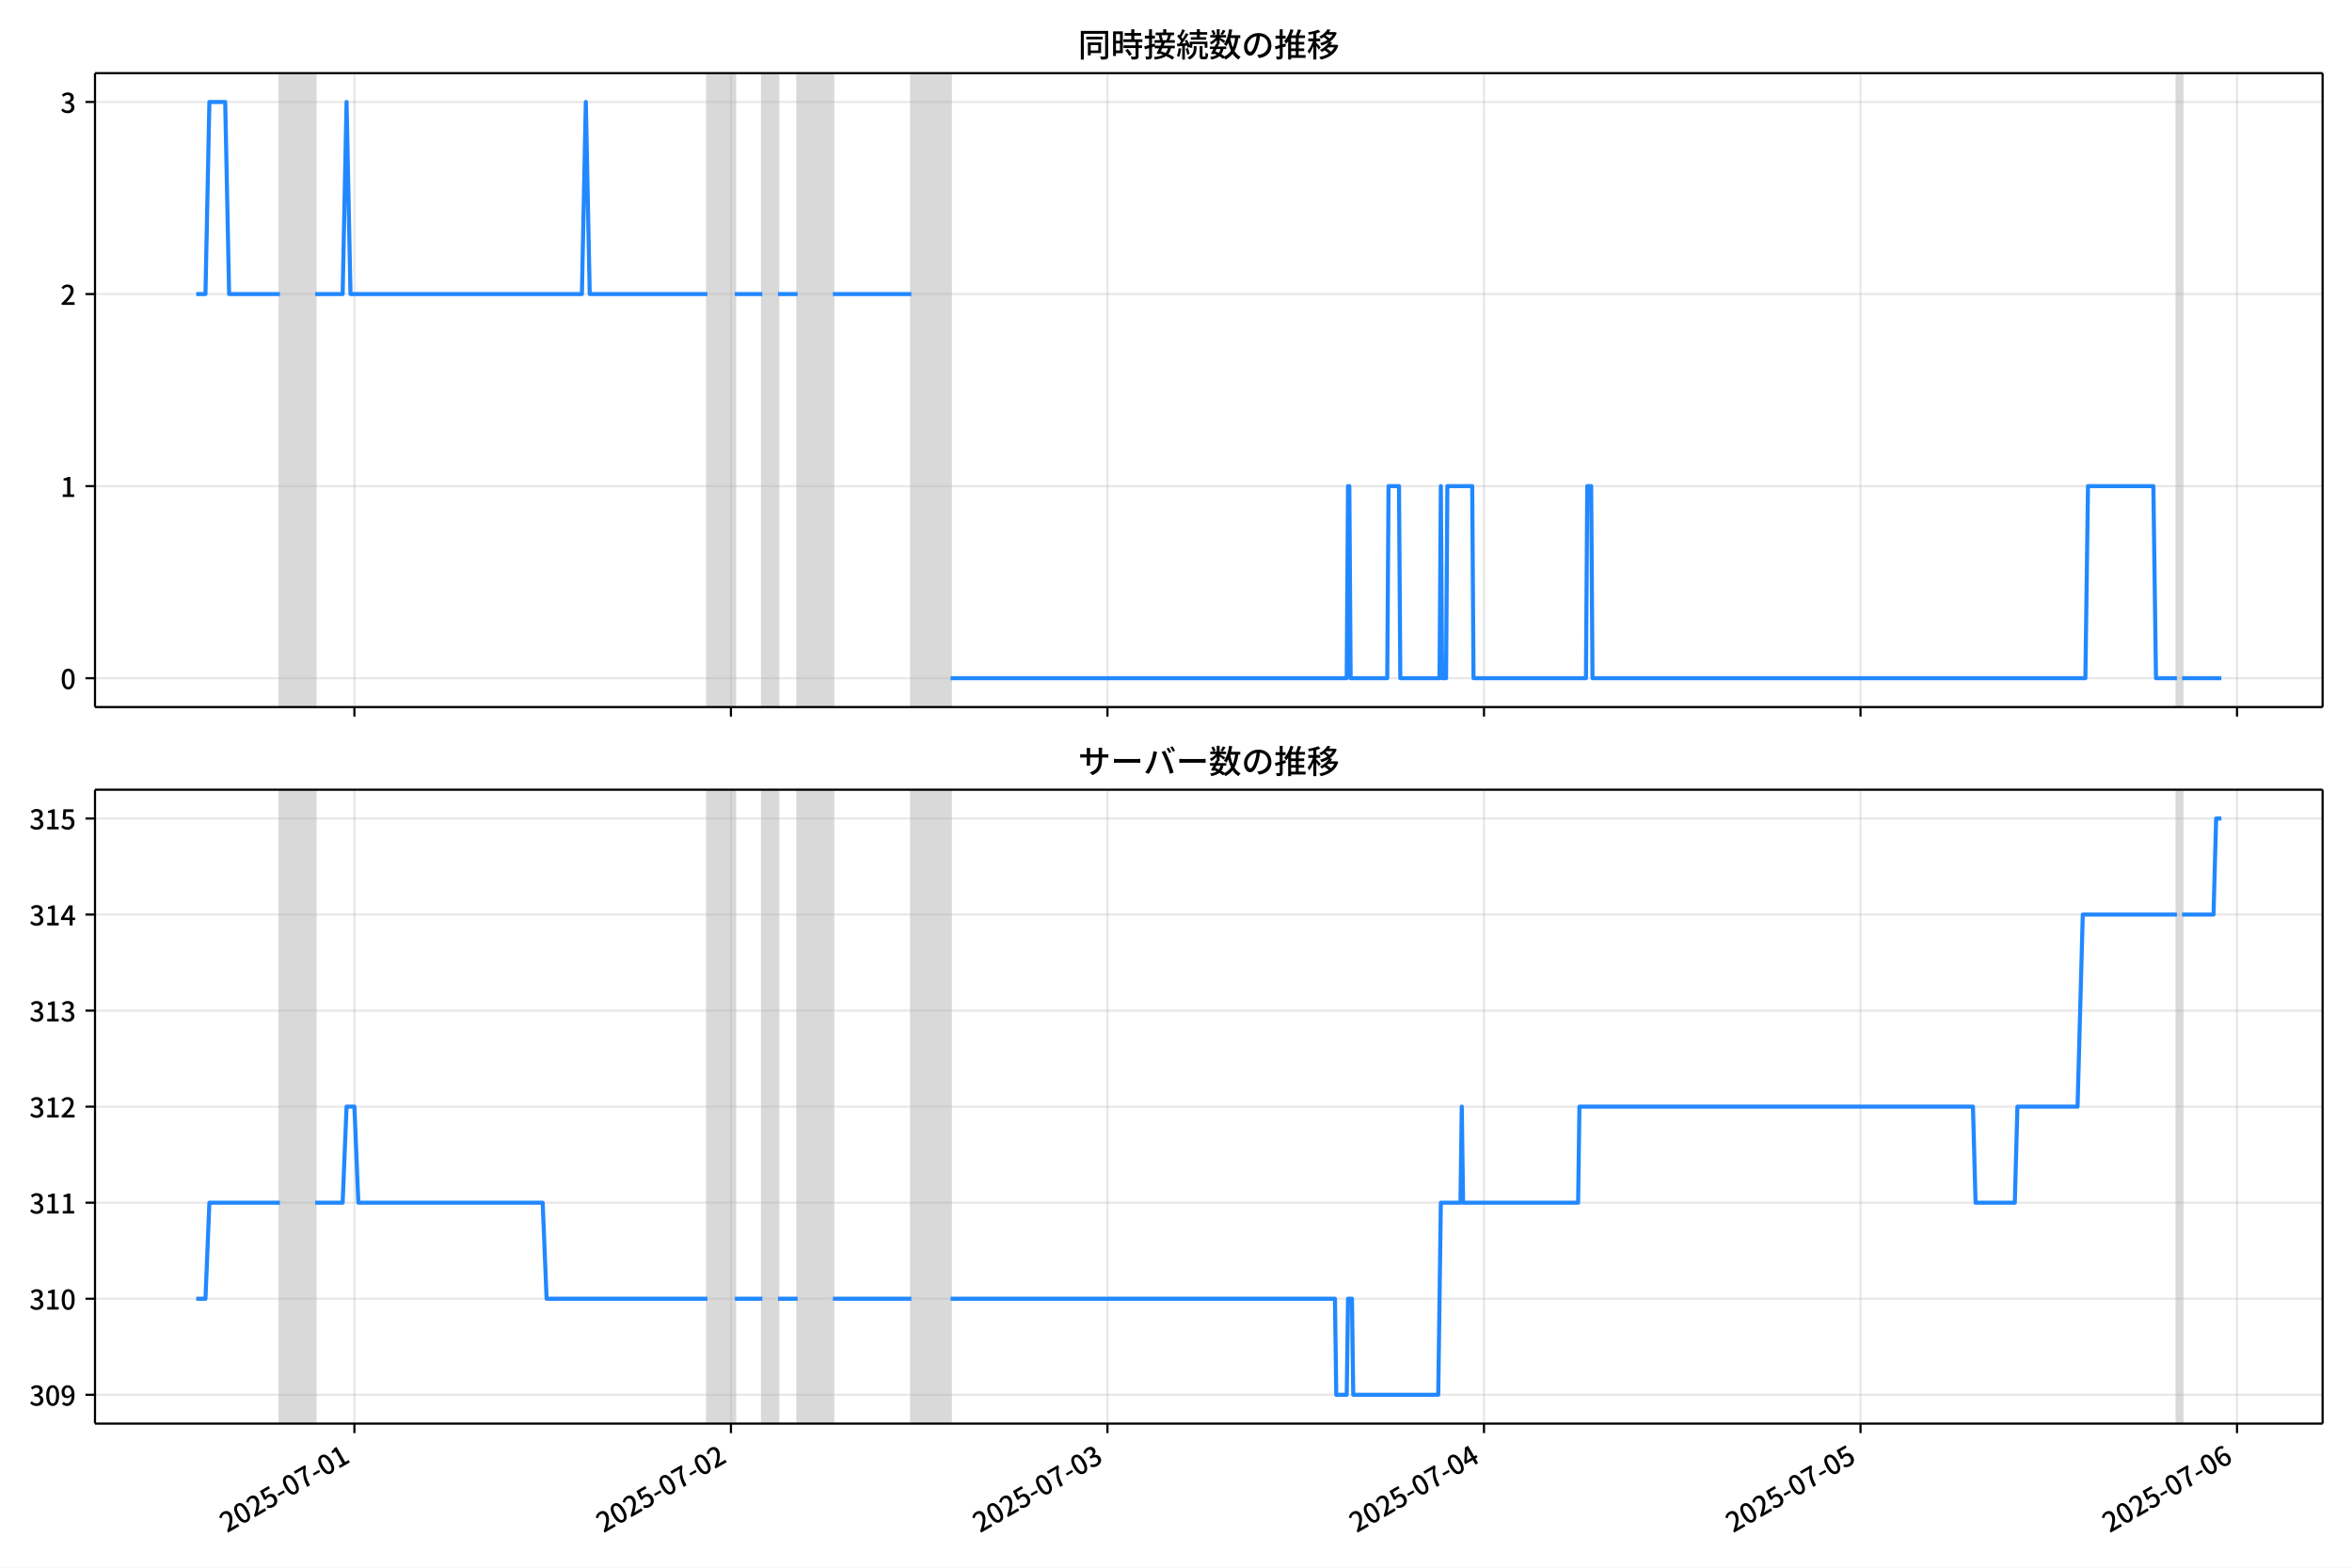
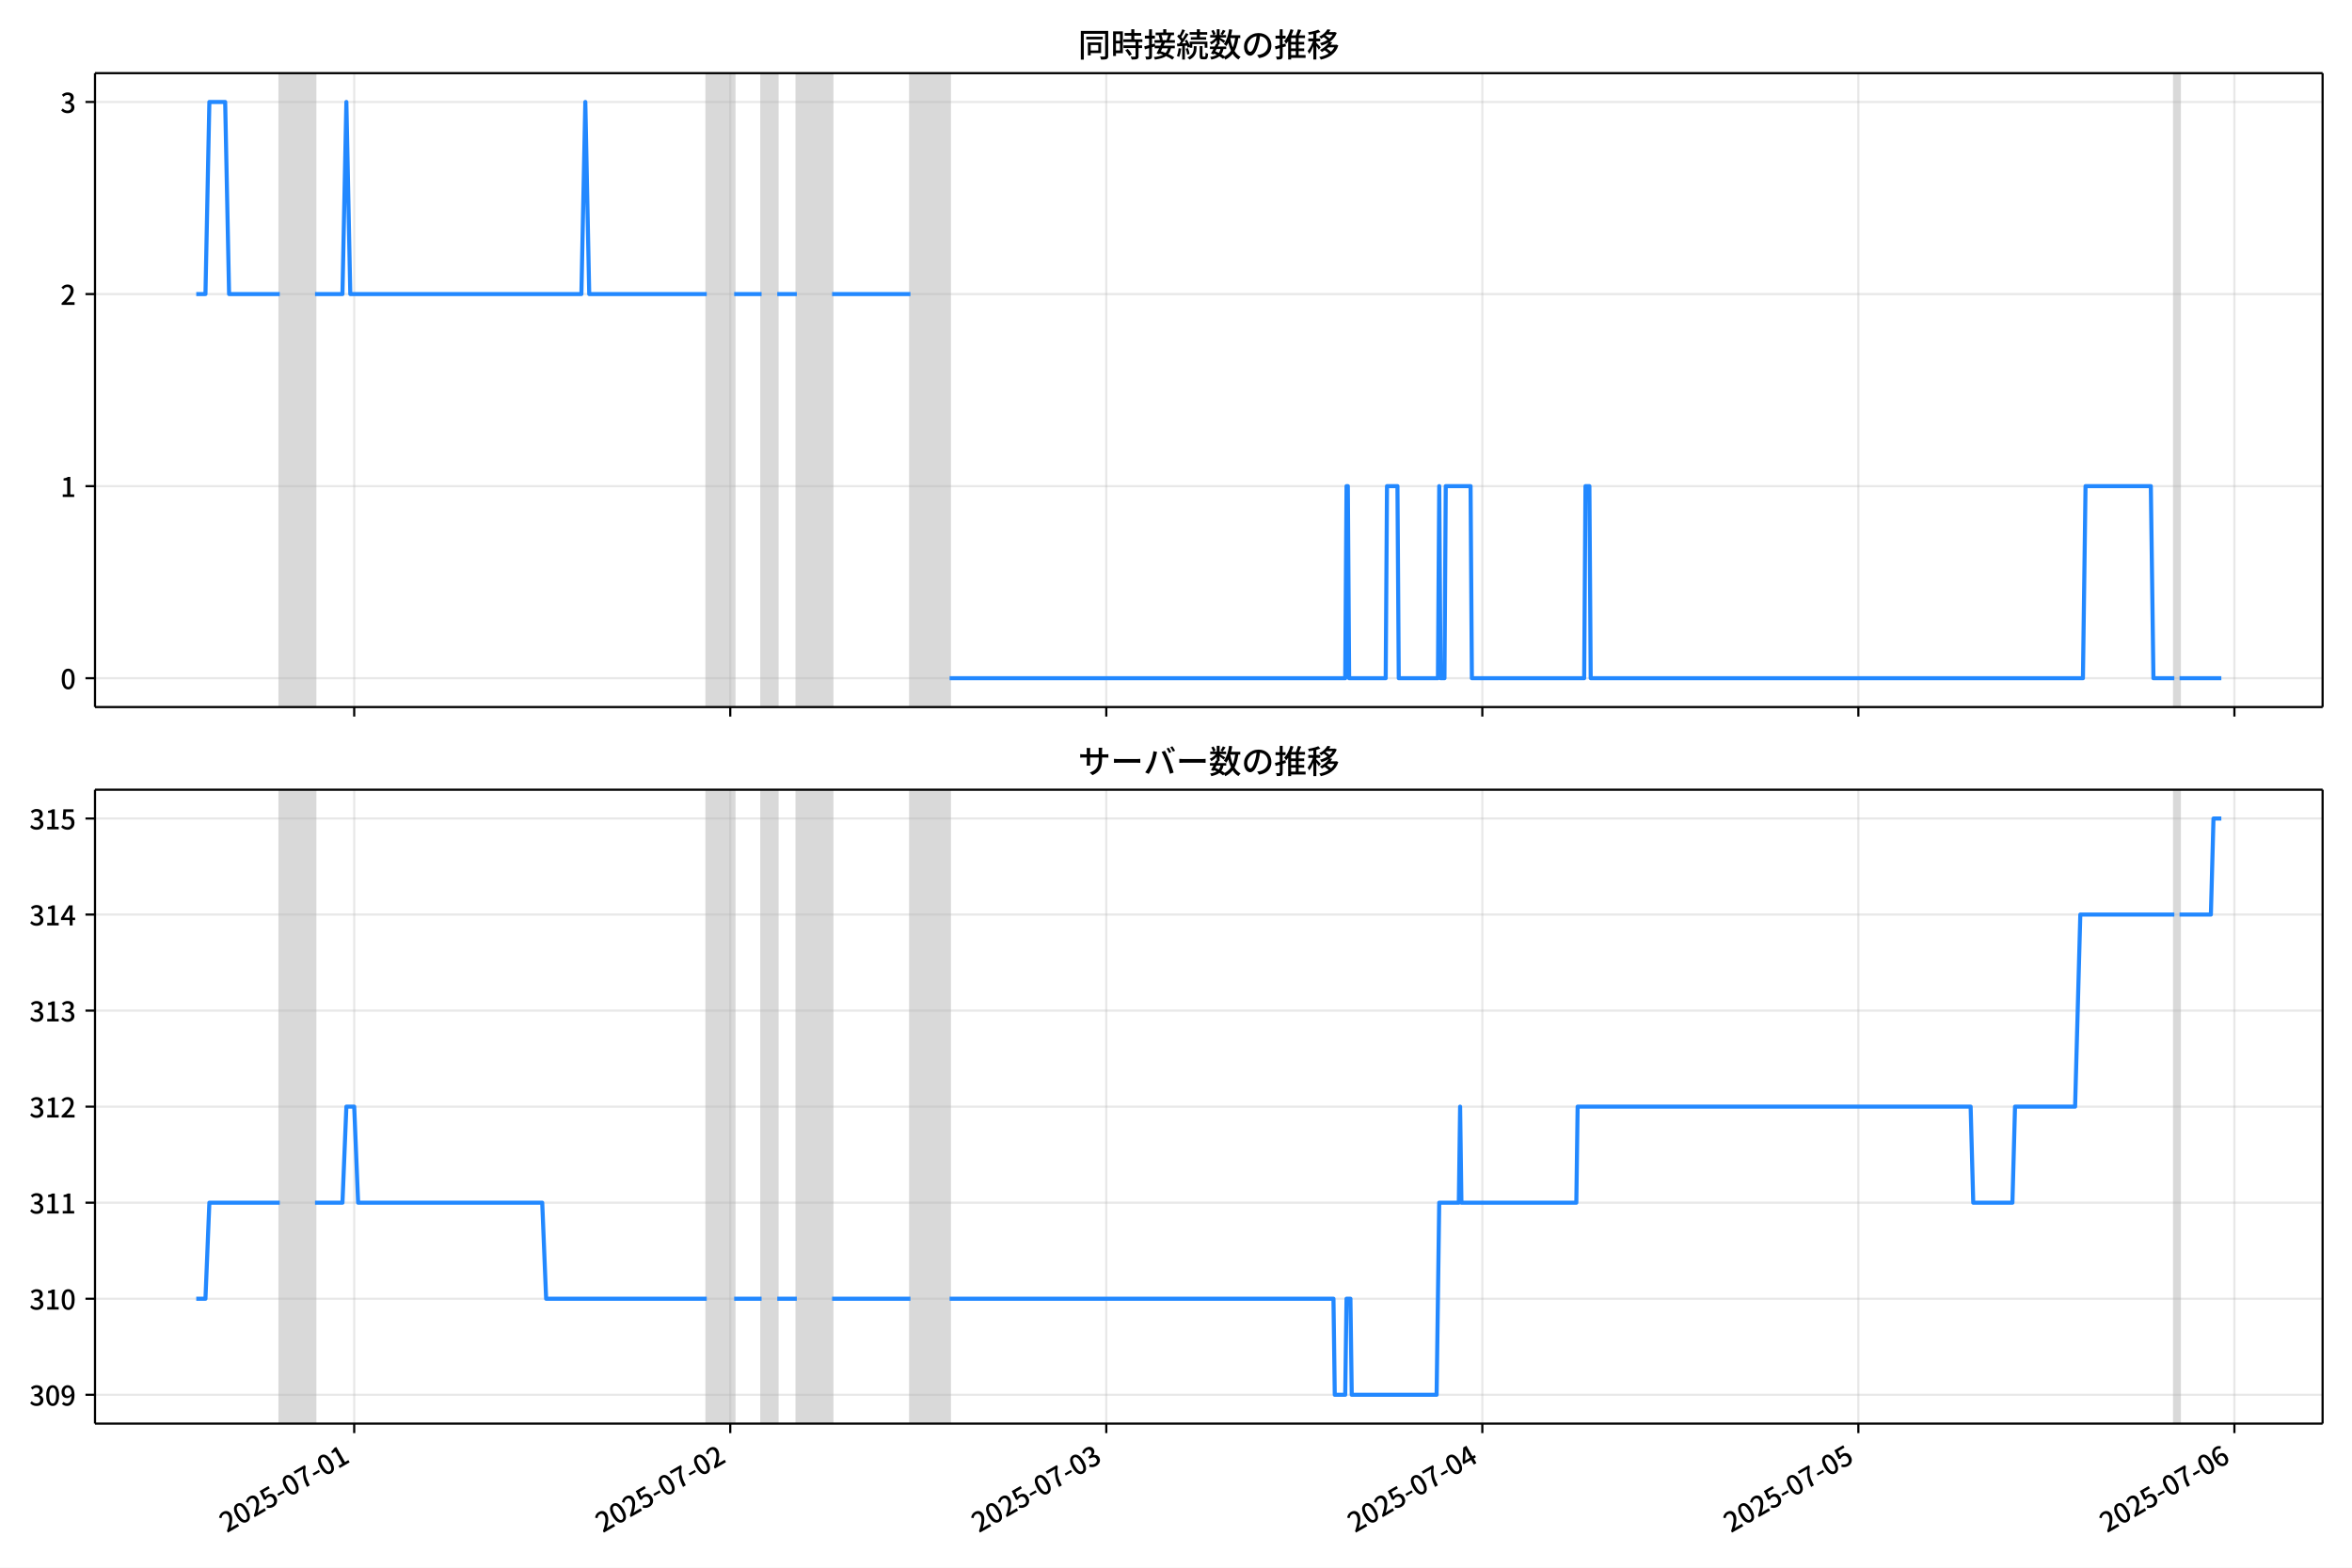
<svg xmlns="http://www.w3.org/2000/svg" xmlns:xlink="http://www.w3.org/1999/xlink" version="1.1" viewBox="0 0 864 576">
  <defs>
    <style type="text/css">*{stroke-linejoin: round; stroke-linecap: butt}</style>
  </defs>
  <g id="z">
    <g id="aa">
      <path d="m0 576h864v-576h-864z" fill="#fff" />
    </g>
    <g id="ab">
      <g id="ac">
        <path d="m34.9 259.78h818.3v-232.9h-818.3z" fill="#fff" />
      </g>
      <g id="ad">
-         <path d="m102.82 259.78h12.967v-232.9h-12.967z" clip-path="url(#c)" fill="#808080" opacity=".3" stroke="#808080" />
+         <path d="m102.78 259.78h12.95v-232.9h-12.95z" clip-path="url(#c)" fill="#808080" opacity=".3" stroke="#808080" />
      </g>
      <g id="ae">
-         <path d="m259.86 259.78h10.085v-232.9h-10.085z" clip-path="url(#c)" fill="#808080" opacity=".3" stroke="#808080" />
+         <path d="m259.62 259.78h10.072v-232.9h-10.072z" clip-path="url(#c)" fill="#808080" opacity=".3" stroke="#808080" />
      </g>
      <g id="af">
-         <path d="m280.03 259.78h5.763v-232.9h-5.763z" clip-path="url(#c)" fill="#808080" opacity=".3" stroke="#808080" />
+         <path d="m279.77 259.78h5.756v-232.9h-5.756z" clip-path="url(#c)" fill="#808080" opacity=".3" stroke="#808080" />
      </g>
      <g id="ag">
-         <path d="m293 259.78h12.967v-232.9h-12.967z" clip-path="url(#c)" fill="#808080" opacity=".3" stroke="#808080" />
+         <path d="m292.72 259.78h12.95v-232.9h-12.95z" clip-path="url(#c)" fill="#808080" opacity=".3" stroke="#808080" />
      </g>
      <g id="ah">
-         <path d="m334.78 259.78h14.408v-232.9h-14.408z" clip-path="url(#c)" fill="#808080" opacity=".3" stroke="#808080" />
+         <path d="m334.44 259.78h14.389v-232.9h-14.389z" clip-path="url(#c)" fill="#808080" opacity=".3" stroke="#808080" />
      </g>
      <g id="ai">
-         <path d="m799.68 259.78h1.921v-232.9h-1.921z" clip-path="url(#c)" fill="#808080" opacity=".3" stroke="#808080" />
+         <path d="m798.74 259.78h1.919v-232.9h-1.919z" clip-path="url(#c)" fill="#808080" opacity=".3" stroke="#808080" />
      </g>
      <g id="aj">
        <g id="ak">
          <g id="al">
-             <path d="m130.19 259.78v-232.9" clip-path="url(#c)" fill="none" stroke="#b0b0b0" stroke-linecap="square" stroke-opacity=".3" stroke-width=".8" />
+             <path d="m130.12 259.78v-232.9" clip-path="url(#c)" fill="none" stroke="#b0b0b0" stroke-linecap="square" stroke-opacity=".3" stroke-width=".8" />
          </g>
          <g id="am">
            <defs>
              <path id="e" d="m0 0v3.5" stroke="#000" stroke-width=".8" />
            </defs>
-             <use x="130.193" y="259.778" stroke="#000000" stroke-width=".8" xlink:href="#e" />
+             <use x="130.118" y="259.778" stroke="#000000" stroke-width=".8" xlink:href="#e" />
          </g>
        </g>
        <g id="an">
          <g id="ao">
-             <path d="m268.51 259.78v-232.9" clip-path="url(#c)" fill="none" stroke="#b0b0b0" stroke-linecap="square" stroke-opacity=".3" stroke-width=".8" />
+             <path d="m268.25 259.78v-232.9" clip-path="url(#c)" fill="none" stroke="#b0b0b0" stroke-linecap="square" stroke-opacity=".3" stroke-width=".8" />
          </g>
          <g id="ap">
-             <use x="268.508" y="259.778" stroke="#000000" stroke-width=".8" xlink:href="#e" />
+             <use x="268.254" y="259.778" stroke="#000000" stroke-width=".8" xlink:href="#e" />
          </g>
        </g>
        <g id="aq">
          <g id="ar">
-             <path d="m406.82 259.78v-232.9" clip-path="url(#c)" fill="none" stroke="#b0b0b0" stroke-linecap="square" stroke-opacity=".3" stroke-width=".8" />
+             <path d="m406.39 259.78v-232.9" clip-path="url(#c)" fill="none" stroke="#b0b0b0" stroke-linecap="square" stroke-opacity=".3" stroke-width=".8" />
          </g>
          <g id="as">
-             <use x="406.823" y="259.778" stroke="#000000" stroke-width=".8" xlink:href="#e" />
+             <use x="406.391" y="259.778" stroke="#000000" stroke-width=".8" xlink:href="#e" />
          </g>
        </g>
        <g id="at">
          <g id="au">
-             <path d="m545.14 259.78v-232.9" clip-path="url(#c)" fill="none" stroke="#b0b0b0" stroke-linecap="square" stroke-opacity=".3" stroke-width=".8" />
+             <path d="m544.53 259.78v-232.9" clip-path="url(#c)" fill="none" stroke="#b0b0b0" stroke-linecap="square" stroke-opacity=".3" stroke-width=".8" />
          </g>
          <g id="av">
-             <use x="545.138" y="259.778" stroke="#000000" stroke-width=".8" xlink:href="#e" />
+             <use x="544.528" y="259.778" stroke="#000000" stroke-width=".8" xlink:href="#e" />
          </g>
        </g>
        <g id="aw">
          <g id="ax">
-             <path d="m683.45 259.78v-232.9" clip-path="url(#c)" fill="none" stroke="#b0b0b0" stroke-linecap="square" stroke-opacity=".3" stroke-width=".8" />
+             <path d="m682.66 259.78v-232.9" clip-path="url(#c)" fill="none" stroke="#b0b0b0" stroke-linecap="square" stroke-opacity=".3" stroke-width=".8" />
          </g>
          <g id="ay">
-             <use x="683.453" y="259.778" stroke="#000000" stroke-width=".8" xlink:href="#e" />
+             <use x="682.664" y="259.778" stroke="#000000" stroke-width=".8" xlink:href="#e" />
          </g>
        </g>
        <g id="az">
          <g id="ba">
-             <path d="m821.77 259.78v-232.9" clip-path="url(#c)" fill="none" stroke="#b0b0b0" stroke-linecap="square" stroke-opacity=".3" stroke-width=".8" />
+             <path d="m820.8 259.78v-232.9" clip-path="url(#c)" fill="none" stroke="#b0b0b0" stroke-linecap="square" stroke-opacity=".3" stroke-width=".8" />
          </g>
          <g id="bb">
-             <use x="821.768" y="259.778" stroke="#000000" stroke-width=".8" xlink:href="#e" />
+             <use x="820.801" y="259.778" stroke="#000000" stroke-width=".8" xlink:href="#e" />
          </g>
        </g>
      </g>
      <g id="bc">
        <g id="bd">
          <g id="be">
            <path d="m34.9 249.19h818.3" clip-path="url(#c)" fill="none" stroke="#b0b0b0" stroke-linecap="square" stroke-opacity=".3" stroke-width=".8" />
          </g>
          <g id="bf">
            <defs>
              <path id="g" d="m0 0h-3.5" stroke="#000" stroke-width=".8" />
            </defs>
            <use x="34.9" y="249.191" stroke="#000000" stroke-width=".8" xlink:href="#g" />
          </g>
          <g id="bg">
            <g transform="translate(22.2 253.18) scale(.1 -.1)">
              <defs>
                <path id="a" transform="scale(.015625)" d="m1830-90q-460 0-806 275-346 276-535 823-188 547-188 1366 0 820 188 1357 189 538 535 803 346 266 806 266 461 0 800-269 340-269 528-803 189-534 189-1354 0-819-189-1366-188-547-528-823-339-275-800-275zm0 589q237 0 422 185 186 186 288 599 103 413 103 1091 0 679-103 1082-102 403-288 582-185 180-422 180-236 0-422-180-186-179-292-582-105-403-105-1082 0-678 105-1091 106-413 292-599 186-185 422-185z" />
              </defs>
              <use xlink:href="#a" />
            </g>
          </g>
        </g>
        <g id="bh">
          <g id="bi">
            <path d="m34.9 178.62h818.3" clip-path="url(#c)" fill="none" stroke="#b0b0b0" stroke-linecap="square" stroke-opacity=".3" stroke-width=".8" />
          </g>
          <g id="bj">
            <use x="34.9" y="178.616" stroke="#000000" stroke-width=".8" xlink:href="#g" />
          </g>
          <g id="bk">
            <g transform="translate(22.2 182.6) scale(.1 -.1)">
              <defs>
                <path id="i" transform="scale(.015625)" d="m544 0v608h1037v3277h-845v467q333 58 579 147 247 90 451 218h557v-4109h915v-608h-2694z" />
              </defs>
              <use xlink:href="#i" />
            </g>
          </g>
        </g>
        <g id="bl">
          <g id="bm">
            <path d="m34.9 108.04h818.3" clip-path="url(#c)" fill="none" stroke="#b0b0b0" stroke-linecap="square" stroke-opacity=".3" stroke-width=".8" />
          </g>
          <g id="bn">
            <use x="34.9" y="108.041" stroke="#000000" stroke-width=".8" xlink:href="#g" />
          </g>
          <g id="bo">
            <g transform="translate(22.2 112.03) scale(.1 -.1)">
              <defs>
                <path id="d" transform="scale(.015625)" d="m282 0v429q697 621 1164 1136 468 515 701 956 234 442 234 826 0 256-87 451-86 196-262 301-176 106-445 106-275 0-506-151-230-150-422-368l-416 410q301 333 637 518 336 186 803 186 429 0 749-176t496-493 176-745q0-455-224-919t-615-935q-390-470-889-950 186 20 394 36t374 16h1184v-634h-3046z" />
              </defs>
              <use xlink:href="#d" />
            </g>
          </g>
        </g>
        <g id="bp">
          <g id="bq">
            <path d="m34.9 37.466h818.3" clip-path="url(#c)" fill="none" stroke="#b0b0b0" stroke-linecap="square" stroke-opacity=".3" stroke-width=".8" />
          </g>
          <g id="br">
            <use x="34.9" y="37.466" stroke="#000000" stroke-width=".8" xlink:href="#g" />
          </g>
          <g id="bs">
            <g transform="translate(22.2 41.451) scale(.1 -.1)">
              <defs>
                <path id="h" transform="scale(.015625)" d="m1715-90q-371 0-656 90t-503 240q-217 150-377 323l359 474q211-205 479-359 269-153 634-153 269 0 467 92 199 93 311 266t112 423q0 256-125 451t-429 300q-304 106-835 106v551q467 0 732 105 266 106 384 291 119 186 119 423 0 307-192 489-192 183-531 183-269 0-503-119-233-118-438-316l-384 460q282 256 614 413 333 157 737 157 422 0 748-144 327-144 512-413 186-269 186-659 0-403-221-685-221-281-592-422v-26q269-70 490-227t349-400 128-557q0-422-215-726-214-304-573-468-358-163-787-163z" />
              </defs>
              <use xlink:href="#h" />
            </g>
          </g>
        </g>
      </g>
      <g id="bt">
-         <path d="m72.095 108.04h3.383l1.438-70.575h5.811l1.444 70.575h18.647m12.967 0h10.085l1.441-70.575 1.441 70.575h85.006l1.441-70.575 1.441 70.575h43.223m10.085 0h10.085m5.763 0h7.204m12.967 0h28.816m14.408 141.15h145.52l.48-70.575h.48l.48 70.575h13.447l.48-70.575h3.842l.48 70.575h14.408l.48-70.575.48 70.575h1.441l.48-70.575h9.125l.48 70.575h41.302l.48-70.575h1.441l.48 70.575h181.06l.961-70.575h24.013l.961 70.575h7.684m1.921 0h14.408v0" clip-path="url(#c)" fill="none" stroke="#28f" stroke-linecap="square" stroke-width="1.5" />
+         <path d="m72.095 108.04h3.378l1.436-70.575h5.804l1.442 70.575h18.623m12.95 0h10.072l1.439-70.575 1.439 70.575h84.896l1.439-70.575 1.439 70.575h43.168m10.072 0h10.072m5.756 0h7.195m12.95 0h28.778m14.389 141.15h145.33l.48-70.575h.48l.48 70.575h13.43l.48-70.575h3.837l.48 70.575h14.389l.48-70.575.48 70.575h1.439l.48-70.575h9.113l.48 70.575h41.249l.48-70.575h1.439l.48 70.575h180.82l.959-70.575h23.982l.959 70.575h7.674m1.919 0h15.349v0" clip-path="url(#c)" fill="none" stroke="#28f" stroke-linecap="square" stroke-width="1.5" />
      </g>
      <g id="bu">
        <path d="m34.9 259.78v-232.9" fill="none" stroke="#000" stroke-linecap="square" stroke-width=".8" />
      </g>
      <g id="bv">
        <path d="m853.2 259.78v-232.9" fill="none" stroke="#000" stroke-linecap="square" stroke-width=".8" />
      </g>
      <g id="bw">
        <path d="m34.9 259.78h818.3" fill="none" stroke="#000" stroke-linecap="square" stroke-width=".8" />
      </g>
      <g id="bx">
        <path d="m34.9 26.88h818.3" fill="none" stroke="#000" stroke-linecap="square" stroke-width=".8" />
      </g>
      <g id="by">
        <g transform="translate(396.05 20.88) scale(.12 -.12)">
          <defs>
            <path id="u" transform="scale(.015625)" d="m1587 3936h3232v-518h-3232v518zm320-1114h557v-2534h-557v2534zm301 0h2291v-2086h-2291v512h1734v1069h-1734v505zm-1683 2260h5113v-570h-4524v-5056h-589v5626zm4768 0h595v-4896q0-250-67-397t-227-218q-160-77-426-96t-675-19q-13 83-45 192t-77 218q-45 108-89 185 281-13 527-13 247 0 330 0 83 7 118 42 36 35 36 112v4890z" />
            <path id="s" transform="scale(.015625)" d="m2714 4672h3238v-525h-3238v525zm-244-1235h3712v-538h-3712v538zm20-1184h3635v-531h-3635v531zm1523 3155h595v-2310h-595v2310zm832-2451h589v-2823q0-230-61-364-61-135-227-199-167-70-423-86t-633-16q-20 121-78 285-57 163-121 284 275-6 509-9t310-3q77 6 106 28 29 23 29 93v2810zm-2023-1677 487 282q153-160 313-352t294-381q135-189 206-343l-519-313q-64 153-189 348-124 196-278 394-154 199-314 365zm-2086 3718h1619v-4281h-1619v544h1056v3187h-1056v550zm32-1843h1293v-537h-1293v537zm-320 1843h563v-4832h-563v4832z" />
            <path id="t" transform="scale(.015625)" d="m3866 5408h614v-870h-614v870zm-1479-653h3597v-518h-3597v518zm-230-1485h4e3v-518h-4e3v518zm825 922 519 102q64-160 121-342 58-182 96-352 39-170 45-304l-544-128q-6 134-42 313-35 180-83 365-48 186-112 346zm1856 109 589-71q-96-275-202-557-105-281-195-486l-518 77q58 147 122 329 64 183 118 372t86 336zm-2643-2106h3943v-518h-3943v518zm1408 685 602-115q-167-371-362-784t-390-797-362-685l-525 179q160 288 346 666t368 784 323 752zm-659-2157 358 403q352-102 733-240 381-137 752-304 371-166 697-336 327-169 558-329l-384-461q-218 160-532 336-313 176-685 345-371 170-755 323-384 154-742 263zm1894 1114 583-71q-122-550-353-944-230-393-604-662t-922-435q-547-167-1296-269-25 128-93 269-67 141-137 230 678 64 1168 192t819 349q330 221 531 550 202 330 304 791zm-4684 217q396 90 953 240 557 151 1120 311l77-544q-525-154-1053-311-528-156-963-284l-134 588zm121 2093h1965v-563h-1965v563zm819 1248h576v-5229q0-236-51-374t-192-208q-141-77-355-99-214-23-541-16-13 115-64 288t-109 294q205-6 381-6t234 0q64 0 92 28 29 29 29 93v5229z" />
            <path id="r" transform="scale(.015625)" d="m4058 5408h595v-1798h-595v1798zm-1415-563h3443v-499h-3443v499zm231-992h3008v-499h-3008v499zm-224-877h3475v-1203h-531v729h-2432v-729h-512v1203zm1964-877h551v-1881q0-122 22-157 23-35 106-35 25 0 92 0 68 0 135 0t99 0q51 0 83 54t45 224 19 515q90-70 234-131t259-93q-19-429-83-662-64-234-183-326-118-93-316-93-39 0-103 0t-134 0-138 0q-67 0-99 0-237 0-365 64t-176 218q-48 153-48 422v1881zm-1164-6h550v-455q0-243-48-528-48-284-186-579-137-294-409-572-272-279-727-503-70 90-192 208-121 118-230 195 416 205 665 438 250 234 371 474 122 240 164 467 42 228 42 413v442zm-2240 3309 524-192q-121-244-259-503-137-259-275-496t-259-416l-410 173q122 186 246 438 125 253 240 515 116 263 193 481zm716-743 500-230q-224-359-496-756-272-396-548-764-275-368-518-650l-358 205q179 211 377 483 199 272 387 569 189 298 358 592 170 295 298 551zm-1721-665 307 403q166-154 339-340 173-185 320-364t224-327l-326-460q-77 160-218 348-141 189-314 384-172 196-332 356zm1485-832 435 179q128-211 249-458 122-246 215-474 93-227 137-412l-473-211q-32 185-119 422-86 237-201 486-115 250-243 468zm-1530-583q422 26 998 54 576 29 1184 68l7-499q-570-45-1127-84-556-38-992-70l-70 531zm1702-992 436 135q121-276 214-596t118-556l-454-148q-26 237-112 563-86 327-202 602zm-1363 109 499-83q-57-455-163-897-105-441-253-748-51 32-134 73-83 42-170 83-86 42-144 62 148 294 234 697t131 813zm691 627h525v-2861h-525v2861z" />
            <path id="m" transform="scale(.015625)" d="m224 2022h3187v-499h-3187v499zm51 2247h3111v-487h-3111v487zm1127-1735 563-121q-154-320-333-672t-352-679q-173-326-326-582l-532 173q148 243 324 566t345 669q170 346 311 646zm934-832 563-64q-89-480-262-838t-461-614-701-432-976-298q-25 128-99 269t-157 237q659 102 1085 303 426 202 666 554t342 883zm422 3597 519-211q-147-218-298-436-150-217-278-377l-403 186q121 173 252 413 132 240 208 425zm-1203 109h563v-2957h-563v2957zm-1075-320 448 186q134-192 246-420 112-227 157-393l-467-211q-38 172-147 406t-237 432zm1094-1050 397-236q-160-263-400-529-240-265-519-489-278-224-553-378-51 103-141 237-89 135-179 218 269 109 534 294 266 186 493 416 228 231 368 467zm487-204q83-45 246-145 163-99 352-211t346-211 221-150l-327-423q-83 77-230 198-147 122-317 253-170 132-327 250-156 119-259 189l295 250zm1798 396h2311v-556h-2311v556zm115 1178 615-90q-103-640-263-1235t-384-1101q-224-505-512-889-44 57-134 134t-186 157-166 125q275 339 473 796 199 458 340 995 141 538 217 1108zm1223-1510 614-58q-147-1101-445-1940-297-838-813-1443-515-604-1321-1014-26 71-90 177-64 105-134 208-70 102-128 159 742 346 1212 880 471 535 730 1290 260 755 375 1741zm-1005-135q134-851 387-1597 253-745 659-1305 407-560 1002-874-70-57-154-150-83-93-154-189-70-96-121-179-633 371-1056 988-422 618-688 1434-265 816-425 1783l550 89zm-3309-3065 327 416q377-148 754-330 378-182 701-378 324-195 548-368l-416-435q-211 179-519 378-307 198-666 383-358 186-729 334z" />
            <path id="q" transform="scale(.015625)" d="m3686 4378q-64-493-163-1041-99-547-265-1084-192-653-432-1104t-522-688-595-237q-320 0-596 221-275 221-448 621-172 400-172 931 0 537 220 1017 221 480 611 851 391 372 909 583 519 211 1121 211 576 0 1040-186 464-185 793-515 330-329 502-771 173-441 173-941 0-672-278-1194-278-521-816-851-538-329-1318-444l-378 601q166 20 307 42t263 48q307 70 585 217 279 148 496 375 218 227 342 534 125 308 125 692t-122 713q-121 330-358 573-236 243-582 380-346 138-781 138-525 0-935-186-409-185-694-489-284-304-432-656-147-352-147-678 0-365 89-605 90-240 224-355 135-115 276-115t288 144 297 457q151 314 298 800 147 461 246 982 100 522 145 1021l684-12z" />
            <path id="n" transform="scale(.015625)" d="m2995 2925h2893v-519h-2893v519zm0-1280h2893v-519h-2893v519zm-64-1299h3232v-557h-3232v557zm1312 3577h563v-3763h-563v3763zm429 1466 634-141q-154-390-340-794-185-403-339-684l-512 140q103 199 208 458 106 259 195 528 90 269 154 493zm-1472 25 582-147q-153-518-371-1018-217-499-483-931t-573-758q-38 64-109 160-70 96-147 198-77 103-141 160 416 416 733 1034t509 1302zm128-1203h2720v-537h-2720v-4205h-582v4422l313 320h269zm-3174-2157q396 90 953 240 557 151 1120 311l77-544q-525-154-1053-311-528-156-963-284l-134 588zm121 2093h1965v-563h-1965v563zm819 1248h576v-5229q0-236-51-374t-192-208q-141-77-355-99-214-23-541-16-13 115-64 288t-109 294q205-6 381-6t234 0q64 0 92 28 29 29 29 93v5229z" />
            <path id="l" transform="scale(.015625)" d="m4051 5402 595-109q-281-493-729-941t-1107-806q-39 64-106 144t-141 153q-73 74-137 119 608 288 1011 678t614 762zm-77-557h1511v-493h-1863l352 493zm1293 0h109l109 25 384-179q-192-505-496-905t-695-701q-390-301-845-519-454-217-947-358-44 109-137 253t-176 227q448 109 867 294 419 186 777 445 359 259 631 592t419 730v96zm-1990-954 377 307q167-96 336-218 170-121 320-249 151-128 247-237l-397-332q-90 108-237 236t-317 259q-169 132-329 234zm1107-934 595-109q-307-538-803-1031-496-492-1232-876-38 64-102 144t-138 156q-74 77-138 116 455 217 807 483t604 554q253 288 407 563zm-90-589h1460v-506h-1818l358 506zm1268 0h121l109 26 384-167q-192-614-531-1075t-787-794q-448-332-983-553-534-221-1129-355-45 115-132 269-86 153-176 249 551 96 1043 285 493 189 903 473 410 285 714 669t464 883v90zm-2132-1056 410 339q186-102 384-237 198-134 371-275t282-269l-435-371q-103 128-270 272-166 144-361 288t-381 253zm-2150 3533h589v-5376h-589v5376zm-992-1242h2336v-569h-2336v569zm1024-224 365-160q-96-339-231-707-134-368-291-727-157-358-336-672-179-313-365-537-44 128-134 291t-160 272q173 192 339 457 167 266 323 570 157 304 282 618t208 595zm941 1946 416-467q-314-122-695-221-380-99-784-173-403-74-780-131-20 102-71 236-51 135-102 231 358 58 732 138 375 80 711 179t573 208zm-397-2579q58-45 179-170 122-125 266-266 144-140 259-265t160-183l-352-473q-58 102-157 255-99 154-218 317-118 164-227 311-108 147-185 237l275 237z" />
          </defs>
          <use xlink:href="#u" />
          <use transform="translate(100)" xlink:href="#s" />
          <use transform="translate(200)" xlink:href="#t" />
          <use transform="translate(300)" xlink:href="#r" />
          <use transform="translate(400)" xlink:href="#m" />
          <use transform="translate(500)" xlink:href="#q" />
          <use transform="translate(600)" xlink:href="#n" />
          <use transform="translate(700)" xlink:href="#l" />
        </g>
      </g>
    </g>
    <g id="bz">
      <g id="ca">
        <path d="m34.9 523.06h818.3v-232.9h-818.3z" fill="#fff" />
      </g>
      <g id="cb">
-         <path d="m102.82 523.06h12.967v-232.9h-12.967z" clip-path="url(#b)" fill="#808080" opacity=".3" stroke="#808080" />
+         <path d="m102.78 523.06h12.95v-232.9h-12.95z" clip-path="url(#b)" fill="#808080" opacity=".3" stroke="#808080" />
      </g>
      <g id="cc">
-         <path d="m259.86 523.06h10.085v-232.9h-10.085z" clip-path="url(#b)" fill="#808080" opacity=".3" stroke="#808080" />
+         <path d="m259.62 523.06h10.072v-232.9h-10.072z" clip-path="url(#b)" fill="#808080" opacity=".3" stroke="#808080" />
      </g>
      <g id="cd">
-         <path d="m280.03 523.06h5.763v-232.9h-5.763z" clip-path="url(#b)" fill="#808080" opacity=".3" stroke="#808080" />
+         <path d="m279.77 523.06h5.756v-232.9h-5.756z" clip-path="url(#b)" fill="#808080" opacity=".3" stroke="#808080" />
      </g>
      <g id="ce">
-         <path d="m293 523.06h12.967v-232.9h-12.967z" clip-path="url(#b)" fill="#808080" opacity=".3" stroke="#808080" />
+         <path d="m292.72 523.06h12.95v-232.9h-12.95z" clip-path="url(#b)" fill="#808080" opacity=".3" stroke="#808080" />
      </g>
      <g id="cf">
-         <path d="m334.78 523.06h14.408v-232.9h-14.408z" clip-path="url(#b)" fill="#808080" opacity=".3" stroke="#808080" />
+         <path d="m334.44 523.06h14.389v-232.9h-14.389z" clip-path="url(#b)" fill="#808080" opacity=".3" stroke="#808080" />
      </g>
      <g id="cg">
-         <path d="m799.68 523.06h1.921v-232.9h-1.921z" clip-path="url(#b)" fill="#808080" opacity=".3" stroke="#808080" />
+         <path d="m798.74 523.06h1.919v-232.9h-1.919z" clip-path="url(#b)" fill="#808080" opacity=".3" stroke="#808080" />
      </g>
      <g id="ch">
        <g id="ci">
          <g id="cj">
-             <path d="m130.19 523.06v-232.9" clip-path="url(#b)" fill="none" stroke="#b0b0b0" stroke-linecap="square" stroke-opacity=".3" stroke-width=".8" />
+             <path d="m130.12 523.06v-232.9" clip-path="url(#b)" fill="none" stroke="#b0b0b0" stroke-linecap="square" stroke-opacity=".3" stroke-width=".8" />
          </g>
          <g id="ck">
-             <use x="130.193" y="523.055" stroke="#000000" stroke-width=".8" xlink:href="#e" />
+             <use x="130.118" y="523.055" stroke="#000000" stroke-width=".8" xlink:href="#e" />
          </g>
          <g id="cl">
-             <g transform="translate(83.403 563.33) rotate(-30) scale(.1 -.1)">
+             <g transform="translate(83.328 563.33) rotate(-30) scale(.1 -.1)">
              <defs>
                <path id="j" transform="scale(.015625)" d="m1715-90q-365 0-653 90t-506 237q-217 147-383 307l352 480q134-134 294-246t361-183q202-70 452-70 262 0 473 118 212 119 333 346 122 227 122 541 0 460-247 716-246 256-649 256-224 0-384-64t-365-198l-365 237 141 2240h2387v-627h-1747l-109-1204q154 77 307 118 154 42 340 42 397 0 723-160t518-490q192-329 192-847 0-519-224-887t-586-560q-361-192-777-192z" />
                <path id="f" transform="scale(.015625)" d="m301 1536v544h1689v-544h-1689z" />
                <path id="k" transform="scale(.015625)" d="m1235 0q32 646 109 1187t224 1024 384 941 576 938h-2208v627h3027v-455q-409-512-665-989-256-476-397-969t-205-1053-90-1251h-755z" />
              </defs>
              <use xlink:href="#d" />
              <use transform="translate(57)" xlink:href="#a" />
              <use transform="translate(114)" xlink:href="#d" />
              <use transform="translate(171)" xlink:href="#j" />
              <use transform="translate(228)" xlink:href="#f" />
              <use transform="translate(263.7)" xlink:href="#a" />
              <use transform="translate(320.7)" xlink:href="#k" />
              <use transform="translate(377.7)" xlink:href="#f" />
              <use transform="translate(413.4)" xlink:href="#a" />
              <use transform="translate(470.4)" xlink:href="#i" />
            </g>
          </g>
        </g>
        <g id="cm">
          <g id="cn">
-             <path d="m268.51 523.06v-232.9" clip-path="url(#b)" fill="none" stroke="#b0b0b0" stroke-linecap="square" stroke-opacity=".3" stroke-width=".8" />
+             <path d="m268.25 523.06v-232.9" clip-path="url(#b)" fill="none" stroke="#b0b0b0" stroke-linecap="square" stroke-opacity=".3" stroke-width=".8" />
          </g>
          <g id="co">
-             <use x="268.508" y="523.055" stroke="#000000" stroke-width=".8" xlink:href="#e" />
+             <use x="268.254" y="523.055" stroke="#000000" stroke-width=".8" xlink:href="#e" />
          </g>
          <g id="cp">
-             <g transform="translate(221.72 563.33) rotate(-30) scale(.1 -.1)">
+             <g transform="translate(221.46 563.33) rotate(-30) scale(.1 -.1)">
              <use xlink:href="#d" />
              <use transform="translate(57)" xlink:href="#a" />
              <use transform="translate(114)" xlink:href="#d" />
              <use transform="translate(171)" xlink:href="#j" />
              <use transform="translate(228)" xlink:href="#f" />
              <use transform="translate(263.7)" xlink:href="#a" />
              <use transform="translate(320.7)" xlink:href="#k" />
              <use transform="translate(377.7)" xlink:href="#f" />
              <use transform="translate(413.4)" xlink:href="#a" />
              <use transform="translate(470.4)" xlink:href="#d" />
            </g>
          </g>
        </g>
        <g id="cq">
          <g id="cr">
-             <path d="m406.82 523.06v-232.9" clip-path="url(#b)" fill="none" stroke="#b0b0b0" stroke-linecap="square" stroke-opacity=".3" stroke-width=".8" />
+             <path d="m406.39 523.06v-232.9" clip-path="url(#b)" fill="none" stroke="#b0b0b0" stroke-linecap="square" stroke-opacity=".3" stroke-width=".8" />
          </g>
          <g id="cs">
-             <use x="406.823" y="523.055" stroke="#000000" stroke-width=".8" xlink:href="#e" />
+             <use x="406.391" y="523.055" stroke="#000000" stroke-width=".8" xlink:href="#e" />
          </g>
          <g id="ct">
-             <g transform="translate(360.03 563.33) rotate(-30) scale(.1 -.1)">
+             <g transform="translate(359.6 563.33) rotate(-30) scale(.1 -.1)">
              <use xlink:href="#d" />
              <use transform="translate(57)" xlink:href="#a" />
              <use transform="translate(114)" xlink:href="#d" />
              <use transform="translate(171)" xlink:href="#j" />
              <use transform="translate(228)" xlink:href="#f" />
              <use transform="translate(263.7)" xlink:href="#a" />
              <use transform="translate(320.7)" xlink:href="#k" />
              <use transform="translate(377.7)" xlink:href="#f" />
              <use transform="translate(413.4)" xlink:href="#a" />
              <use transform="translate(470.4)" xlink:href="#h" />
            </g>
          </g>
        </g>
        <g id="cu">
          <g id="cv">
-             <path d="m545.14 523.06v-232.9" clip-path="url(#b)" fill="none" stroke="#b0b0b0" stroke-linecap="square" stroke-opacity=".3" stroke-width=".8" />
+             <path d="m544.53 523.06v-232.9" clip-path="url(#b)" fill="none" stroke="#b0b0b0" stroke-linecap="square" stroke-opacity=".3" stroke-width=".8" />
          </g>
          <g id="cw">
-             <use x="545.138" y="523.055" stroke="#000000" stroke-width=".8" xlink:href="#e" />
+             <use x="544.528" y="523.055" stroke="#000000" stroke-width=".8" xlink:href="#e" />
          </g>
          <g id="cx">
-             <g transform="translate(498.35 563.33) rotate(-30) scale(.1 -.1)">
+             <g transform="translate(497.74 563.33) rotate(-30) scale(.1 -.1)">
              <defs>
                <path id="o" transform="scale(.015625)" d="m2170 0v3072q0 192 12 457 13 266 20 458h-26q-90-179-183-365-92-185-195-364l-921-1415h2579v-576h-3328v493l1875 2957h858v-4717h-691z" />
              </defs>
              <use xlink:href="#d" />
              <use transform="translate(57)" xlink:href="#a" />
              <use transform="translate(114)" xlink:href="#d" />
              <use transform="translate(171)" xlink:href="#j" />
              <use transform="translate(228)" xlink:href="#f" />
              <use transform="translate(263.7)" xlink:href="#a" />
              <use transform="translate(320.7)" xlink:href="#k" />
              <use transform="translate(377.7)" xlink:href="#f" />
              <use transform="translate(413.4)" xlink:href="#a" />
              <use transform="translate(470.4)" xlink:href="#o" />
            </g>
          </g>
        </g>
        <g id="cy">
          <g id="cz">
-             <path d="m683.45 523.06v-232.9" clip-path="url(#b)" fill="none" stroke="#b0b0b0" stroke-linecap="square" stroke-opacity=".3" stroke-width=".8" />
+             <path d="m682.66 523.06v-232.9" clip-path="url(#b)" fill="none" stroke="#b0b0b0" stroke-linecap="square" stroke-opacity=".3" stroke-width=".8" />
          </g>
          <g id="da">
-             <use x="683.453" y="523.055" stroke="#000000" stroke-width=".8" xlink:href="#e" />
+             <use x="682.664" y="523.055" stroke="#000000" stroke-width=".8" xlink:href="#e" />
          </g>
          <g id="db">
-             <g transform="translate(636.66 563.33) rotate(-30) scale(.1 -.1)">
+             <g transform="translate(635.87 563.33) rotate(-30) scale(.1 -.1)">
              <use xlink:href="#d" />
              <use transform="translate(57)" xlink:href="#a" />
              <use transform="translate(114)" xlink:href="#d" />
              <use transform="translate(171)" xlink:href="#j" />
              <use transform="translate(228)" xlink:href="#f" />
              <use transform="translate(263.7)" xlink:href="#a" />
              <use transform="translate(320.7)" xlink:href="#k" />
              <use transform="translate(377.7)" xlink:href="#f" />
              <use transform="translate(413.4)" xlink:href="#a" />
              <use transform="translate(470.4)" xlink:href="#j" />
            </g>
          </g>
        </g>
        <g id="dc">
          <g id="dd">
-             <path d="m821.77 523.06v-232.9" clip-path="url(#b)" fill="none" stroke="#b0b0b0" stroke-linecap="square" stroke-opacity=".3" stroke-width=".8" />
+             <path d="m820.8 523.06v-232.9" clip-path="url(#b)" fill="none" stroke="#b0b0b0" stroke-linecap="square" stroke-opacity=".3" stroke-width=".8" />
          </g>
          <g id="de">
-             <use x="821.768" y="523.055" stroke="#000000" stroke-width=".8" xlink:href="#e" />
+             <use x="820.801" y="523.055" stroke="#000000" stroke-width=".8" xlink:href="#e" />
          </g>
          <g id="df">
-             <g transform="translate(774.98 563.33) rotate(-30) scale(.1 -.1)">
+             <g transform="translate(774.01 563.33) rotate(-30) scale(.1 -.1)">
              <defs>
                <path id="w" transform="scale(.015625)" d="m1971-90q-339 0-634 144-294 144-518 435-224 292-352 733-128 442-128 1044 0 678 147 1161 148 483 397 784 250 301 570 445t665 144q397 0 688-147 292-147 490-359l-403-448q-128 154-327 253-198 99-409 99-307 0-567-182-259-182-413-605-153-422-153-1145 0-608 115-1002t326-589q212-195 493-195 212 0 375 121 163 122 259 343t96 522q0 300-90 511-89 212-259 320-169 109-419 109-211 0-451-134t-458-461l-25 538q134 192 313 323t374 201q196 71 375 71 397 0 694-163 298-163 467-490 170-326 170-825 0-468-195-817-195-348-512-544-317-195-701-195z" />
              </defs>
              <use xlink:href="#d" />
              <use transform="translate(57)" xlink:href="#a" />
              <use transform="translate(114)" xlink:href="#d" />
              <use transform="translate(171)" xlink:href="#j" />
              <use transform="translate(228)" xlink:href="#f" />
              <use transform="translate(263.7)" xlink:href="#a" />
              <use transform="translate(320.7)" xlink:href="#k" />
              <use transform="translate(377.7)" xlink:href="#f" />
              <use transform="translate(413.4)" xlink:href="#a" />
              <use transform="translate(470.4)" xlink:href="#w" />
            </g>
          </g>
        </g>
      </g>
      <g id="dg">
        <g id="dh">
          <g id="di">
            <path d="m34.9 512.47h818.3" clip-path="url(#b)" fill="none" stroke="#b0b0b0" stroke-linecap="square" stroke-opacity=".3" stroke-width=".8" />
          </g>
          <g id="dj">
            <use x="34.9" y="512.469" stroke="#000000" stroke-width=".8" xlink:href="#g" />
          </g>
          <g id="dk">
            <g transform="translate(10.8 516.45) scale(.1 -.1)">
              <defs>
                <path id="v" transform="scale(.015625)" d="m1562-90q-410 0-708 150-297 151-502 356l403 461q141-160 346-256t422-96q224 0 425 102 202 103 352 333 151 230 237 614 87 384 87 941 0 589-115 970t-323 563-496 182q-205 0-372-118-166-118-262-336t-96-525q0-301 86-512 87-211 259-323 173-112 417-112 224 0 460 141 237 141 448 461l32-544q-134-180-313-314t-371-208-384-74q-391 0-689 166-297 167-467 496-169 330-169 823 0 467 195 816t515 541 698 192q339 0 636-138 298-137 519-419 221-281 349-710t128-1018q0-691-141-1187t-391-807q-249-310-563-461-313-150-652-150z" />
              </defs>
              <use xlink:href="#h" />
              <use transform="translate(57)" xlink:href="#a" />
              <use transform="translate(114)" xlink:href="#v" />
            </g>
          </g>
        </g>
        <g id="dl">
          <g id="dm">
            <path d="m34.9 477.18h818.3" clip-path="url(#b)" fill="none" stroke="#b0b0b0" stroke-linecap="square" stroke-opacity=".3" stroke-width=".8" />
          </g>
          <g id="dn">
            <use x="34.9" y="477.182" stroke="#000000" stroke-width=".8" xlink:href="#g" />
          </g>
          <g id="do">
            <g transform="translate(10.8 481.17) scale(.1 -.1)">
              <use xlink:href="#h" />
              <use transform="translate(57)" xlink:href="#i" />
              <use transform="translate(114)" xlink:href="#a" />
            </g>
          </g>
        </g>
        <g id="dp">
          <g id="dq">
            <path d="m34.9 441.89h818.3" clip-path="url(#b)" fill="none" stroke="#b0b0b0" stroke-linecap="square" stroke-opacity=".3" stroke-width=".8" />
          </g>
          <g id="dr">
            <use x="34.9" y="441.894" stroke="#000000" stroke-width=".8" xlink:href="#g" />
          </g>
          <g id="ds">
            <g transform="translate(10.8 445.88) scale(.1 -.1)">
              <use xlink:href="#h" />
              <use transform="translate(57)" xlink:href="#i" />
              <use transform="translate(114)" xlink:href="#i" />
            </g>
          </g>
        </g>
        <g id="dt">
          <g id="du">
            <path d="m34.9 406.61h818.3" clip-path="url(#b)" fill="none" stroke="#b0b0b0" stroke-linecap="square" stroke-opacity=".3" stroke-width=".8" />
          </g>
          <g id="dv">
            <use x="34.9" y="406.607" stroke="#000000" stroke-width=".8" xlink:href="#g" />
          </g>
          <g id="dw">
            <g transform="translate(10.8 410.59) scale(.1 -.1)">
              <use xlink:href="#h" />
              <use transform="translate(57)" xlink:href="#i" />
              <use transform="translate(114)" xlink:href="#d" />
            </g>
          </g>
        </g>
        <g id="dx">
          <g id="dy">
            <path d="m34.9 371.32h818.3" clip-path="url(#b)" fill="none" stroke="#b0b0b0" stroke-linecap="square" stroke-opacity=".3" stroke-width=".8" />
          </g>
          <g id="dz">
            <use x="34.9" y="371.319" stroke="#000000" stroke-width=".8" xlink:href="#g" />
          </g>
          <g id="ea">
            <g transform="translate(10.8 375.3) scale(.1 -.1)">
              <use xlink:href="#h" />
              <use transform="translate(57)" xlink:href="#i" />
              <use transform="translate(114)" xlink:href="#h" />
            </g>
          </g>
        </g>
        <g id="eb">
          <g id="ec">
            <path d="m34.9 336.03h818.3" clip-path="url(#b)" fill="none" stroke="#b0b0b0" stroke-linecap="square" stroke-opacity=".3" stroke-width=".8" />
          </g>
          <g id="ed">
            <use x="34.9" y="336.032" stroke="#000000" stroke-width=".8" xlink:href="#g" />
          </g>
          <g id="ee">
            <g transform="translate(10.8 340.02) scale(.1 -.1)">
              <use xlink:href="#h" />
              <use transform="translate(57)" xlink:href="#i" />
              <use transform="translate(114)" xlink:href="#o" />
            </g>
          </g>
        </g>
        <g id="ef">
          <g id="eg">
            <path d="m34.9 300.74h818.3" clip-path="url(#b)" fill="none" stroke="#b0b0b0" stroke-linecap="square" stroke-opacity=".3" stroke-width=".8" />
          </g>
          <g id="eh">
            <use x="34.9" y="300.744" stroke="#000000" stroke-width=".8" xlink:href="#g" />
          </g>
          <g id="ei">
            <g transform="translate(10.8 304.73) scale(.1 -.1)">
              <use xlink:href="#h" />
              <use transform="translate(57)" xlink:href="#i" />
              <use transform="translate(114)" xlink:href="#j" />
            </g>
          </g>
        </g>
      </g>
      <g id="ej">
-         <path d="m72.095 477.18h3.383l1.438-35.288h25.902m12.967 0h10.085l1.441-35.288h2.882l1.441 35.288h67.717l1.441 35.288h59.072m10.085 0h10.085m5.763 0h7.204m12.967 0h28.816m14.408 0h141.2l.48 35.288h3.842l.48-35.288h1.441l.48 35.288h31.217l.961-70.575h7.204l.48-35.288.48 35.288h42.263l.48-35.288h144.56l.961 35.288h14.408l.961-35.288h22.092l1.921-70.575h34.579m1.921 0h11.526l.961-35.288h1.921v0" clip-path="url(#b)" fill="none" stroke="#28f" stroke-linecap="square" stroke-width="1.5" />
+         <path d="m72.095 477.18h3.378l1.436-35.288h25.869m12.95 0h10.072l1.439-35.288h2.878l1.439 35.288h67.629l1.439 35.288h58.996m10.072 0h10.072m5.756 0h7.195m12.95 0h28.778m14.389 0h141.01l.48 35.288h3.837l.48-35.288h1.439l.48 35.288h31.177l.959-70.575h7.195l.48-35.288.48 35.288h42.208l.48-35.288h144.37l.959 35.288h14.389l.959-35.288h22.063l1.919-70.575h34.534m1.919 0h11.511l.959-35.288h2.878v0" clip-path="url(#b)" fill="none" stroke="#28f" stroke-linecap="square" stroke-width="1.5" />
      </g>
      <g id="ek">
        <path d="m34.9 523.06v-232.9" fill="none" stroke="#000" stroke-linecap="square" stroke-width=".8" />
      </g>
      <g id="el">
        <path d="m853.2 523.06v-232.9" fill="none" stroke="#000" stroke-linecap="square" stroke-width=".8" />
      </g>
      <g id="em">
        <path d="m34.9 523.06h818.3" fill="none" stroke="#000" stroke-linecap="square" stroke-width=".8" />
      </g>
      <g id="en">
        <path d="m34.9 290.16h818.3" fill="none" stroke="#000" stroke-linecap="square" stroke-width=".8" />
      </g>
      <g id="eo">
        <g transform="translate(396.05 284.16) scale(.12 -.12)">
          <defs>
            <path id="y" transform="scale(.015625)" d="m4685 2893q0-621-84-1111-83-489-288-877-204-387-569-691t-928-560l-544 512q448 167 781 371 333 205 550 503 218 298 323 739 106 442 106 1075v1620q0 192-10 339-9 147-22 217h723q-6-70-22-217t-16-339v-1581zm-2304 2086q-7-64-23-199-16-134-16-313v-2317q0-128 6-256 7-128 13-224 7-96 13-140h-710q6 44 12 140 7 96 13 221 7 125 7 259v2317q0 122-10 256-9 135-28 256h723zm-1978-1197q45-12 144-22t237-20q138-9 285-9h4217q237 0 394 13t246 26v-679q-76 7-240 13-163 6-393 6h-4224q-147 0-282-3-134-3-234-10-99-6-150-12v697z" />
            <path id="p" transform="scale(.015625)" d="m621 2854q109-6 265-16 157-9 339-16 183-6 349-6 128 0 352 0t509 0 598 0q314 0 624 0 311 0 586 0t486 0q212 0 327 0 230 0 416 16t301 22v-793q-109 6-308 19-198 13-409 13-109 0-324 0-214 0-489 0t-586 0q-310 0-624 0-313 0-598 0t-509 0-352 0q-262 0-525-10-262-9-428-22v793z" />
            <path id="x" transform="scale(.015625)" d="m4941 5037q83-109 176-269t182-320q90-160 154-288l-416-179q-96 192-240 448t-272 435l416 173zm723 275q83-122 182-282 100-160 196-317 96-156 153-271l-416-186q-102 205-246 454-144 250-279 429l410 173zm-4339-3360q102 262 201 556 100 295 183 612t144 630q61 314 93 602l723-147q-19-83-45-183-26-99-48-195t-42-166q-32-154-86-394t-131-512-164-551q-86-278-182-514-115-301-269-618-153-317-326-618-173-300-346-550l-697 294q301 397 563 874t429 880zm3155 198q-96 250-215 531-118 282-243 567-124 285-246 534-122 250-224 429l659 218q96-179 221-429t253-535q128-284 249-566 122-281 218-525 90-230 195-518 106-288 211-592 106-304 195-589 90-285 154-515l-729-237q-84 352-199 736t-240 768-259 723z" />
          </defs>
          <use xlink:href="#y" />
          <use transform="translate(100)" xlink:href="#p" />
          <use transform="translate(200)" xlink:href="#x" />
          <use transform="translate(300)" xlink:href="#p" />
          <use transform="translate(400)" xlink:href="#m" />
          <use transform="translate(500)" xlink:href="#q" />
          <use transform="translate(600)" xlink:href="#n" />
          <use transform="translate(700)" xlink:href="#l" />
        </g>
      </g>
    </g>
  </g>
  <defs>
    <clipPath id="c">
      <rect x="34.9" y="26.88" width="818.3" height="232.9" />
    </clipPath>
    <clipPath id="b">
      <rect x="34.9" y="290.16" width="818.3" height="232.9" />
    </clipPath>
  </defs>
</svg>
